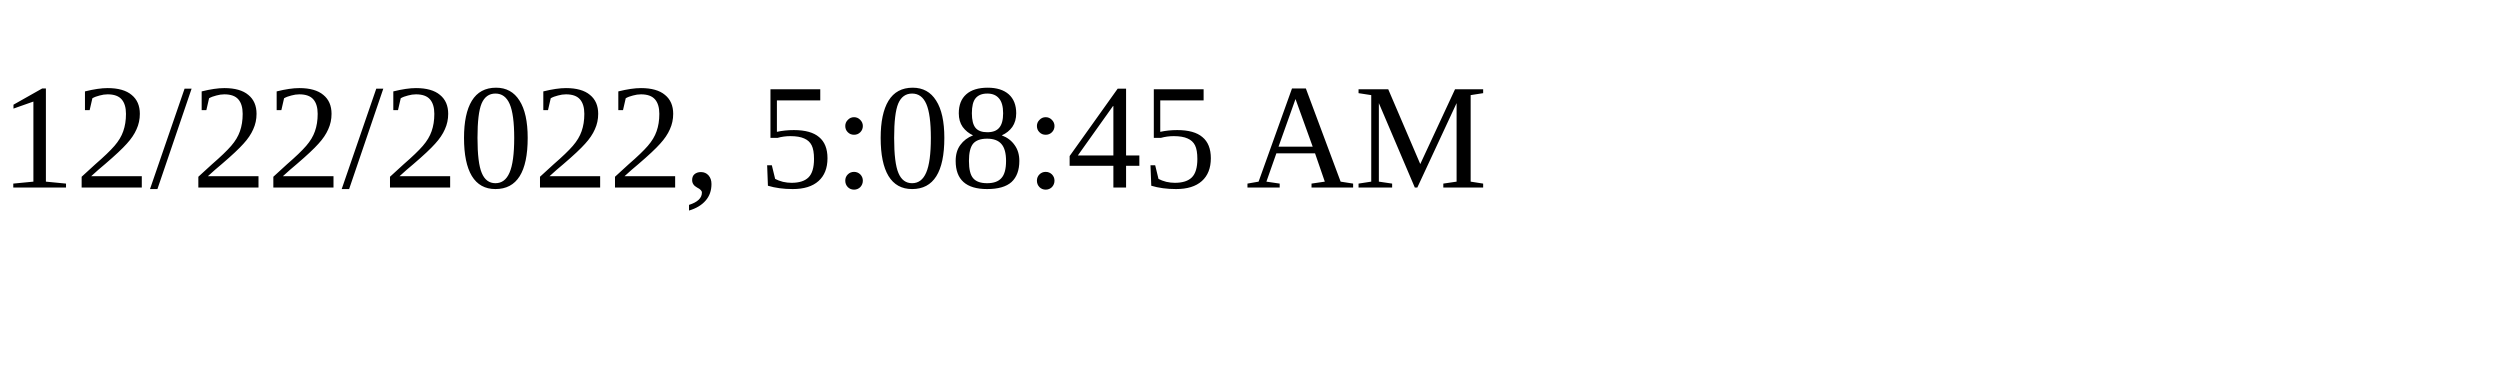
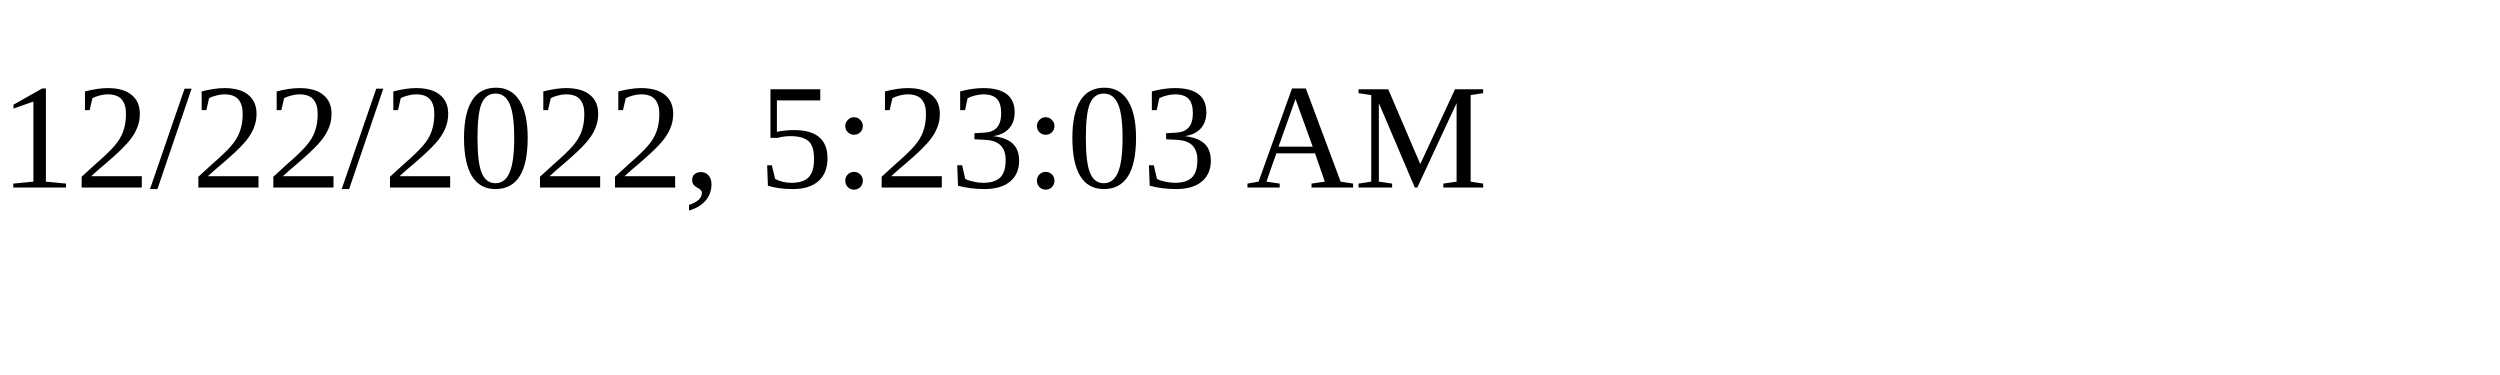
<svg xmlns="http://www.w3.org/2000/svg" height="30" width="200">
-   <text x="0" y="15">12/22/2022, 5:08:45 AM</text>
+   <text x="0" y="15">12/22/2022, 5:23:03 AM</text>
</svg>
